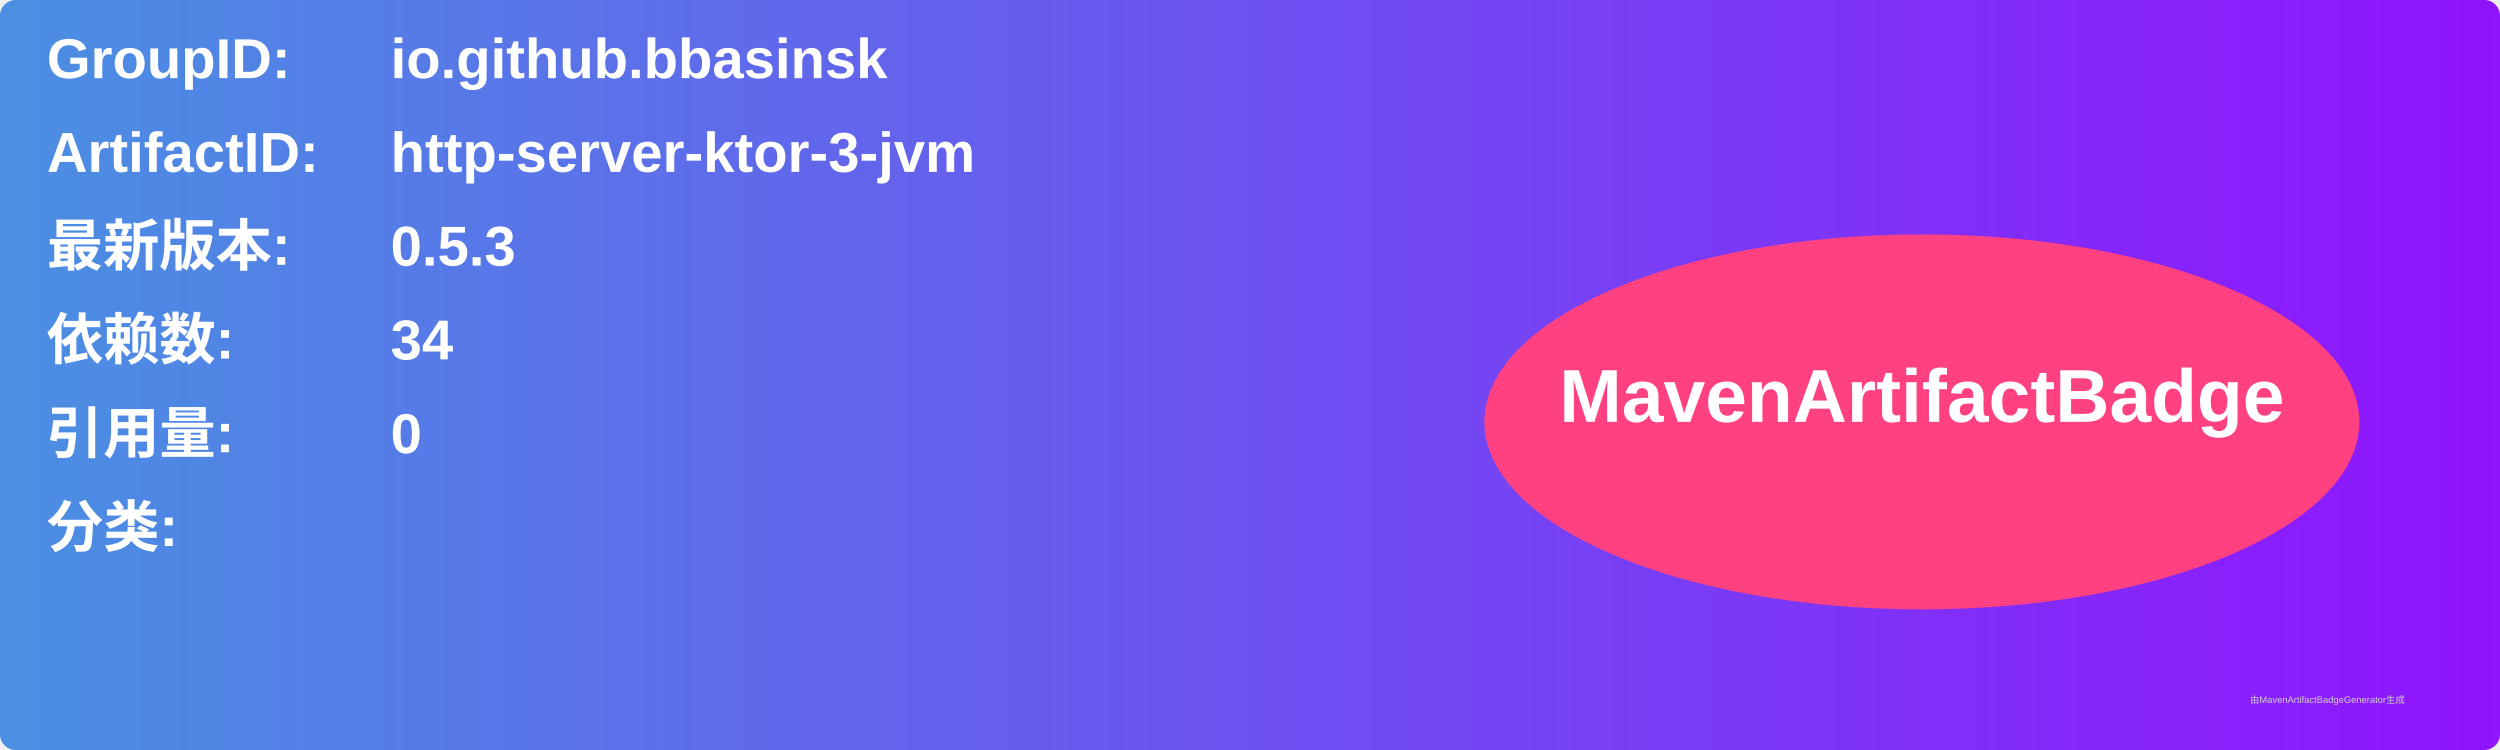
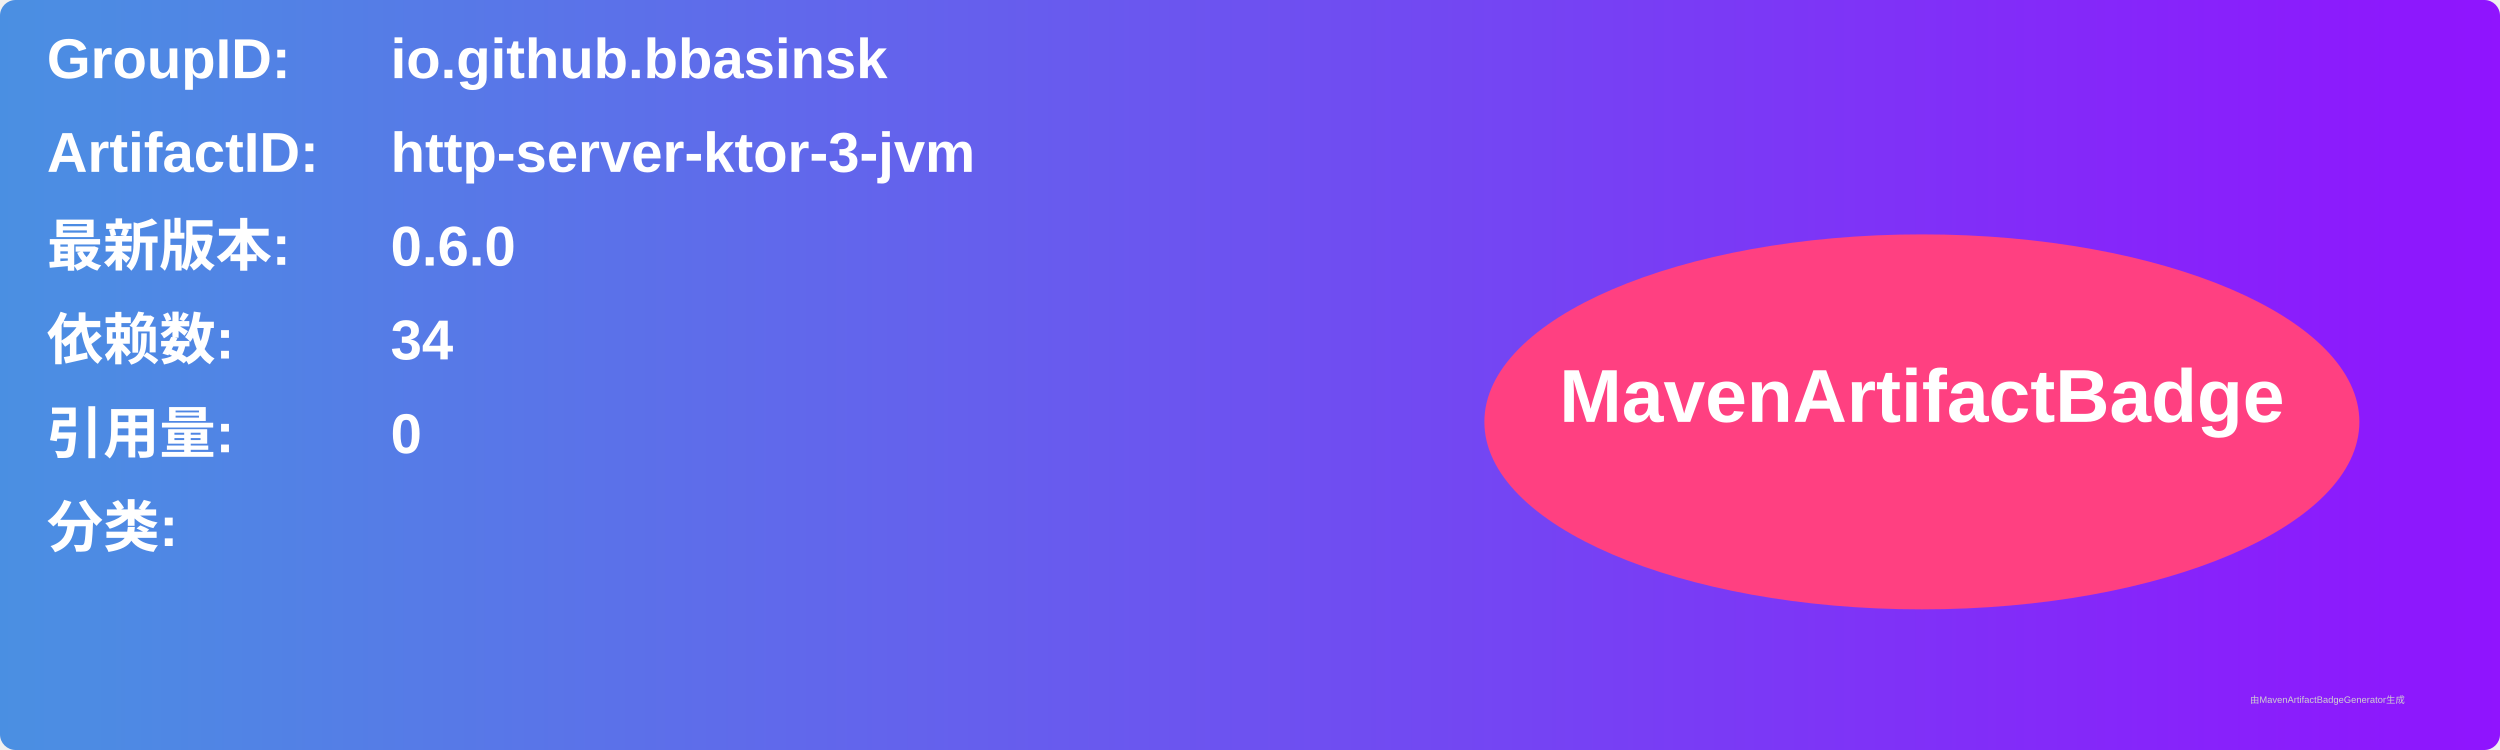
<svg xmlns="http://www.w3.org/2000/svg" width="800" height="240" viewBox="0 0 800 240">
  <linearGradient id="grad" x1="0%" y1="0%" x2="100%" y2="0%">
    <stop offset="0%" stop-color="#4a90e2" />
    <stop offset="100%" stop-color="#9013fe" />
  </linearGradient>
  <rect width="100%" height="100%" rx="5" ry="5" fill="url(#grad)" />
  <g transform="translate(15, 15)">
    <text x="0" y="10" font-family="Arial" font-size="18" fill="white" font-weight="bold" width="260">GroupID:</text>
    <text x="110" y="10" font-family="Arial" font-size="18" fill="white" font-weight="bold" width="460">io.github.bbasinsk</text>
    <text x="0" y="40" font-family="Arial" font-size="18" fill="white" font-weight="bold" width="260">ArtifactID:</text>
    <text x="110" y="40" font-family="Arial" font-size="18" fill="white" font-weight="bold" width="460">http-server-ktor-3-jvm</text>
    <text x="0" y="70" font-family="Arial" font-size="18" fill="white" font-weight="bold">最新版本:</text>
    <text x="110" y="70" font-family="Arial" font-size="18" fill="white" font-weight="bold">
-       <tspan font-weight="bold">0.5.3</tspan>
+       <tspan font-weight="bold">0.6.0</tspan>
    </text>
    <text x="0" y="100" font-family="Arial" font-size="18" fill="white" font-weight="bold">依赖数: </text>
    <text x="110" y="100" font-family="Arial" font-size="18" fill="white">
      <tspan font-weight="bold">34</tspan>
    </text>
    <text x="0" y="130" font-family="Arial" font-size="18" fill="white" font-weight="bold">引用量: </text>
    <text x="110" y="130" font-family="Arial" font-size="18" fill="white">
      <tspan font-weight="bold">0</tspan>
    </text>
    <text x="0" y="160" font-family="Arial" font-size="18" fill="white" font-weight="bold">分类:</text>
    <text x="10" y="190" font-family="Arial" font-size="10" fill="white">
      <tspan font-weight="bold" />
    </text>
    <ellipse cx="600" cy="120" rx="140" ry="60" fill="#ff4081" />
    <text x="600" y="120" text-anchor="middle" font-family="Arial" font-size="24" fill="white" font-weight="bold">MavenArtifactBadge</text>
  </g>
  <text x="720" y="225" font-family="Arial" font-size="3" fill="#d0d0d0">由MavenArtifactBadgeGenerator生成</text>
</svg>
